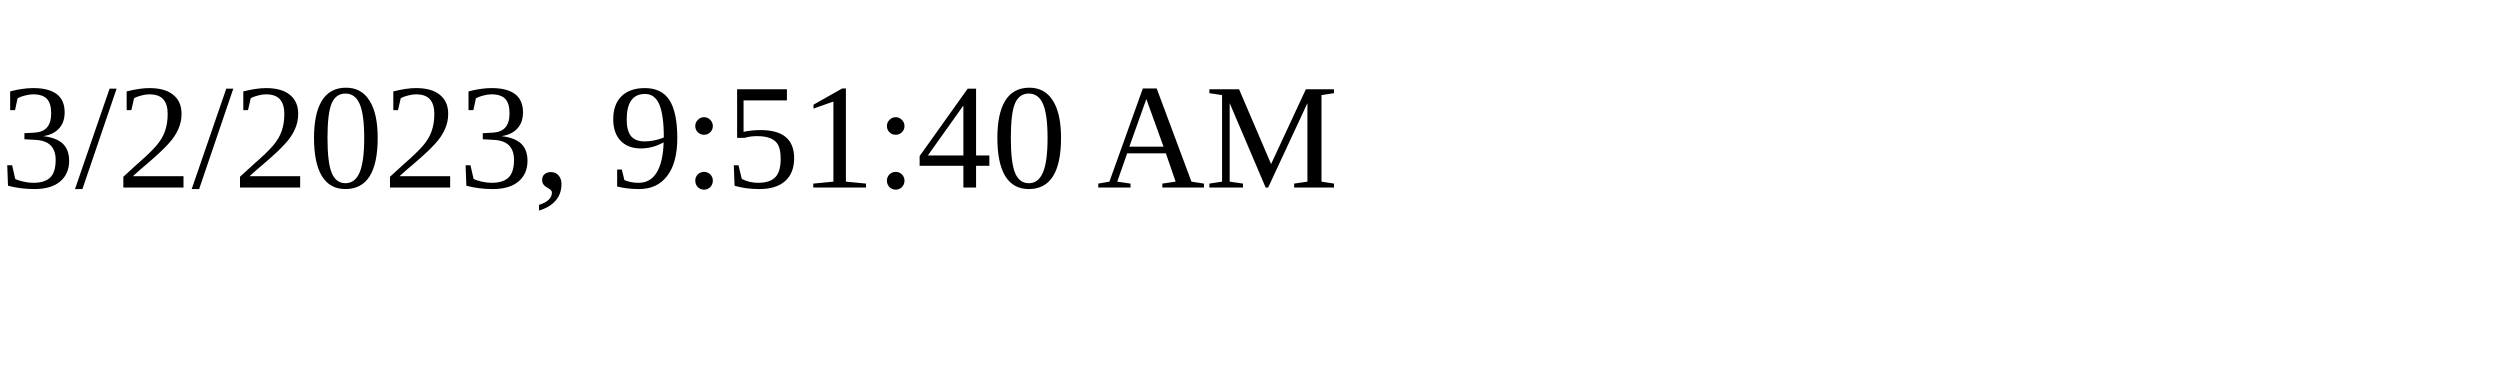
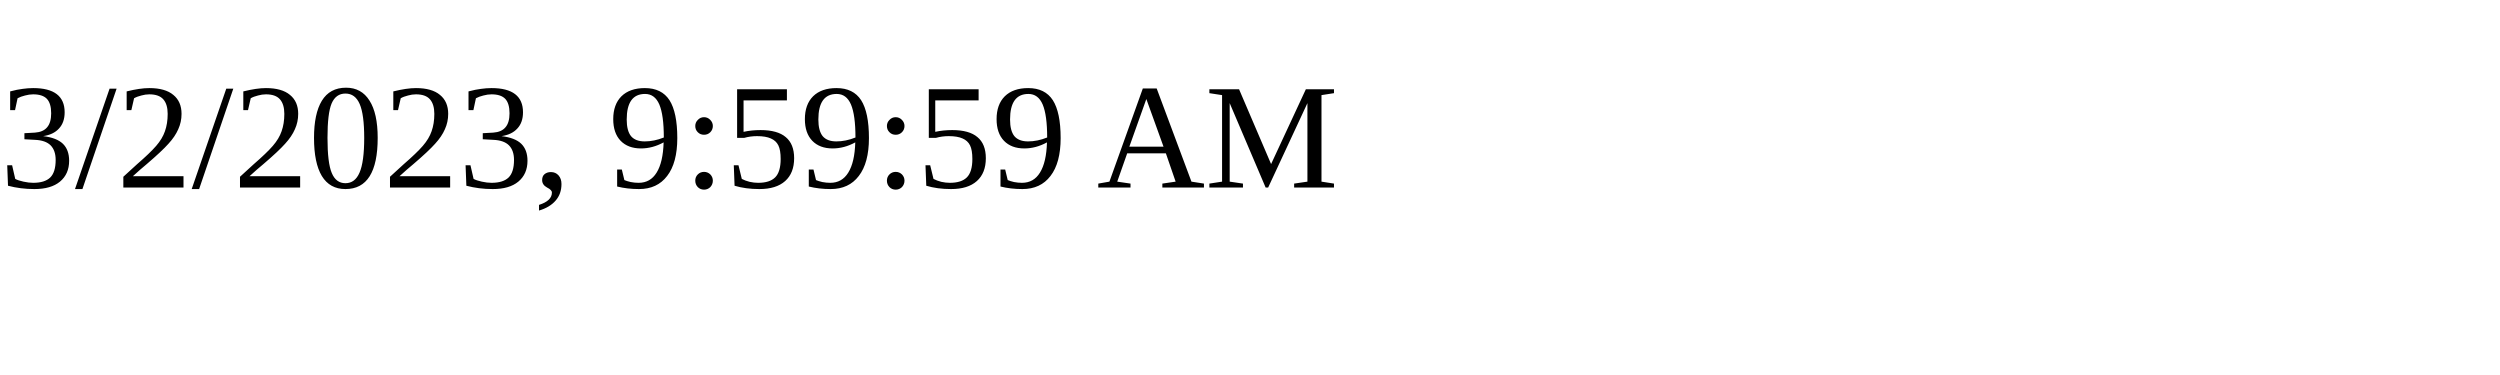
<svg xmlns="http://www.w3.org/2000/svg" height="30" width="200">
-   <text x="0" y="15">3/2/2023, 9:51:40 AM</text>
+   <text x="0" y="15">3/2/2023, 9:59:59 AM</text>
</svg>
